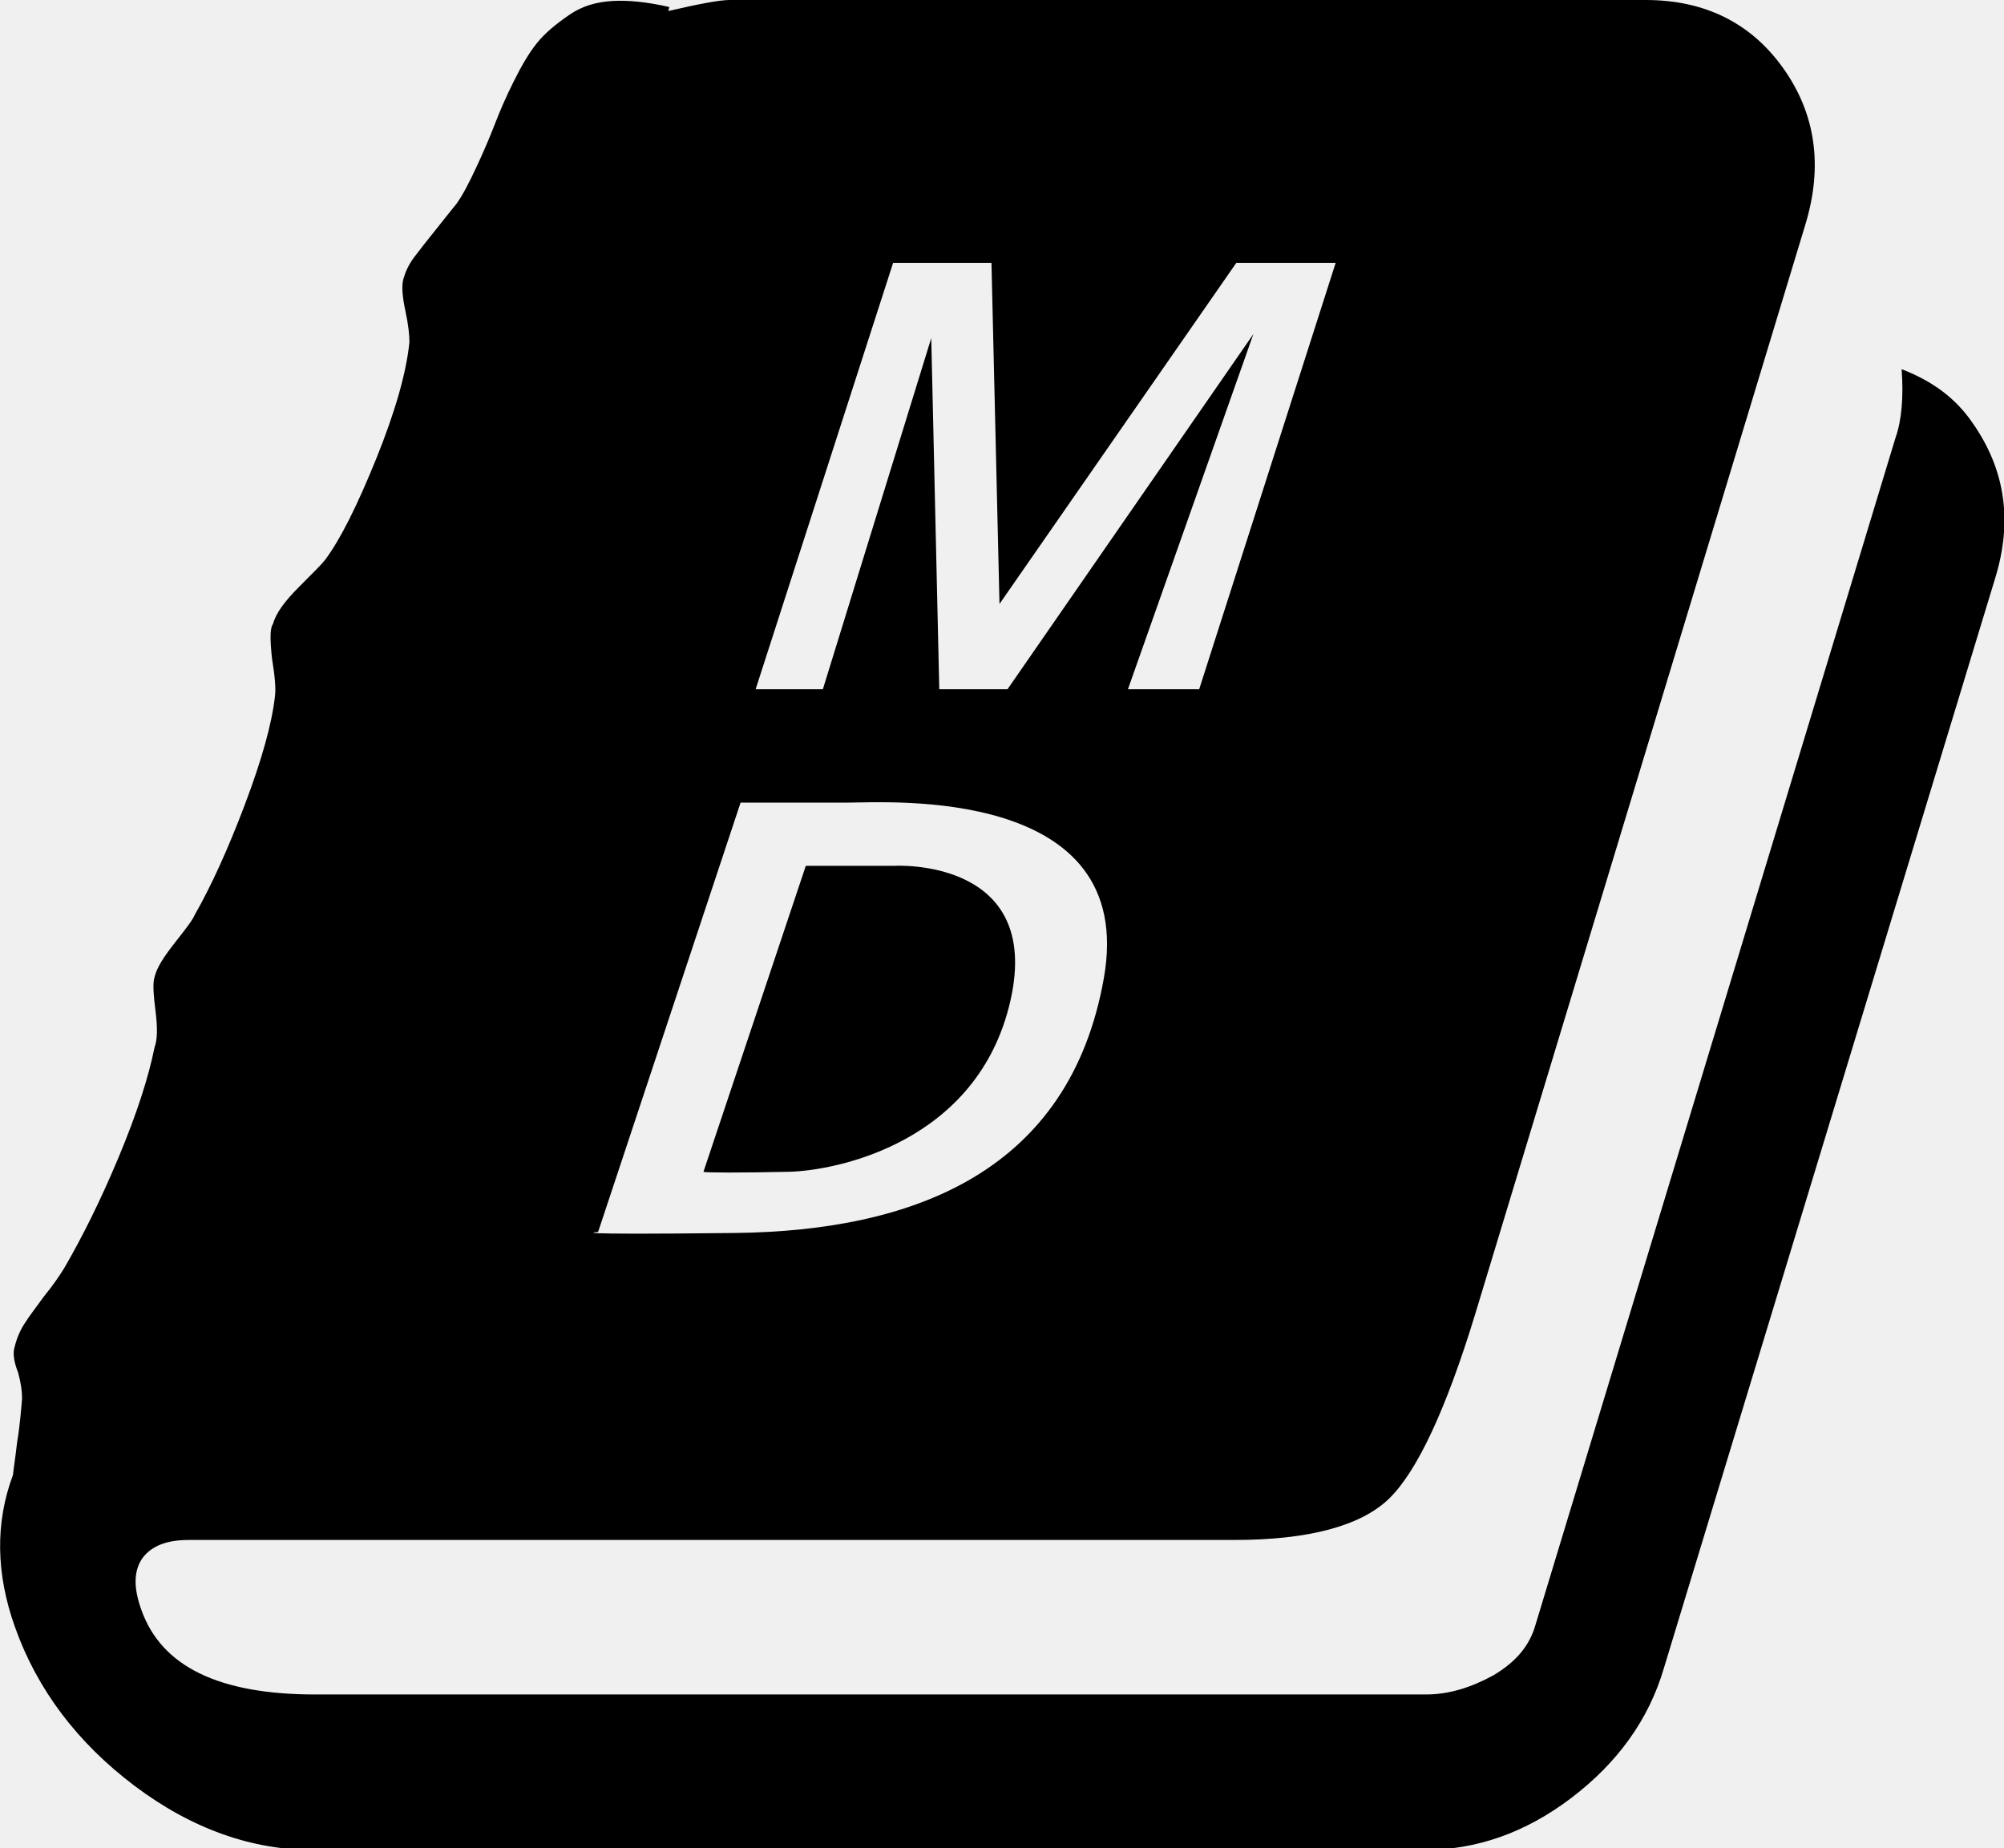
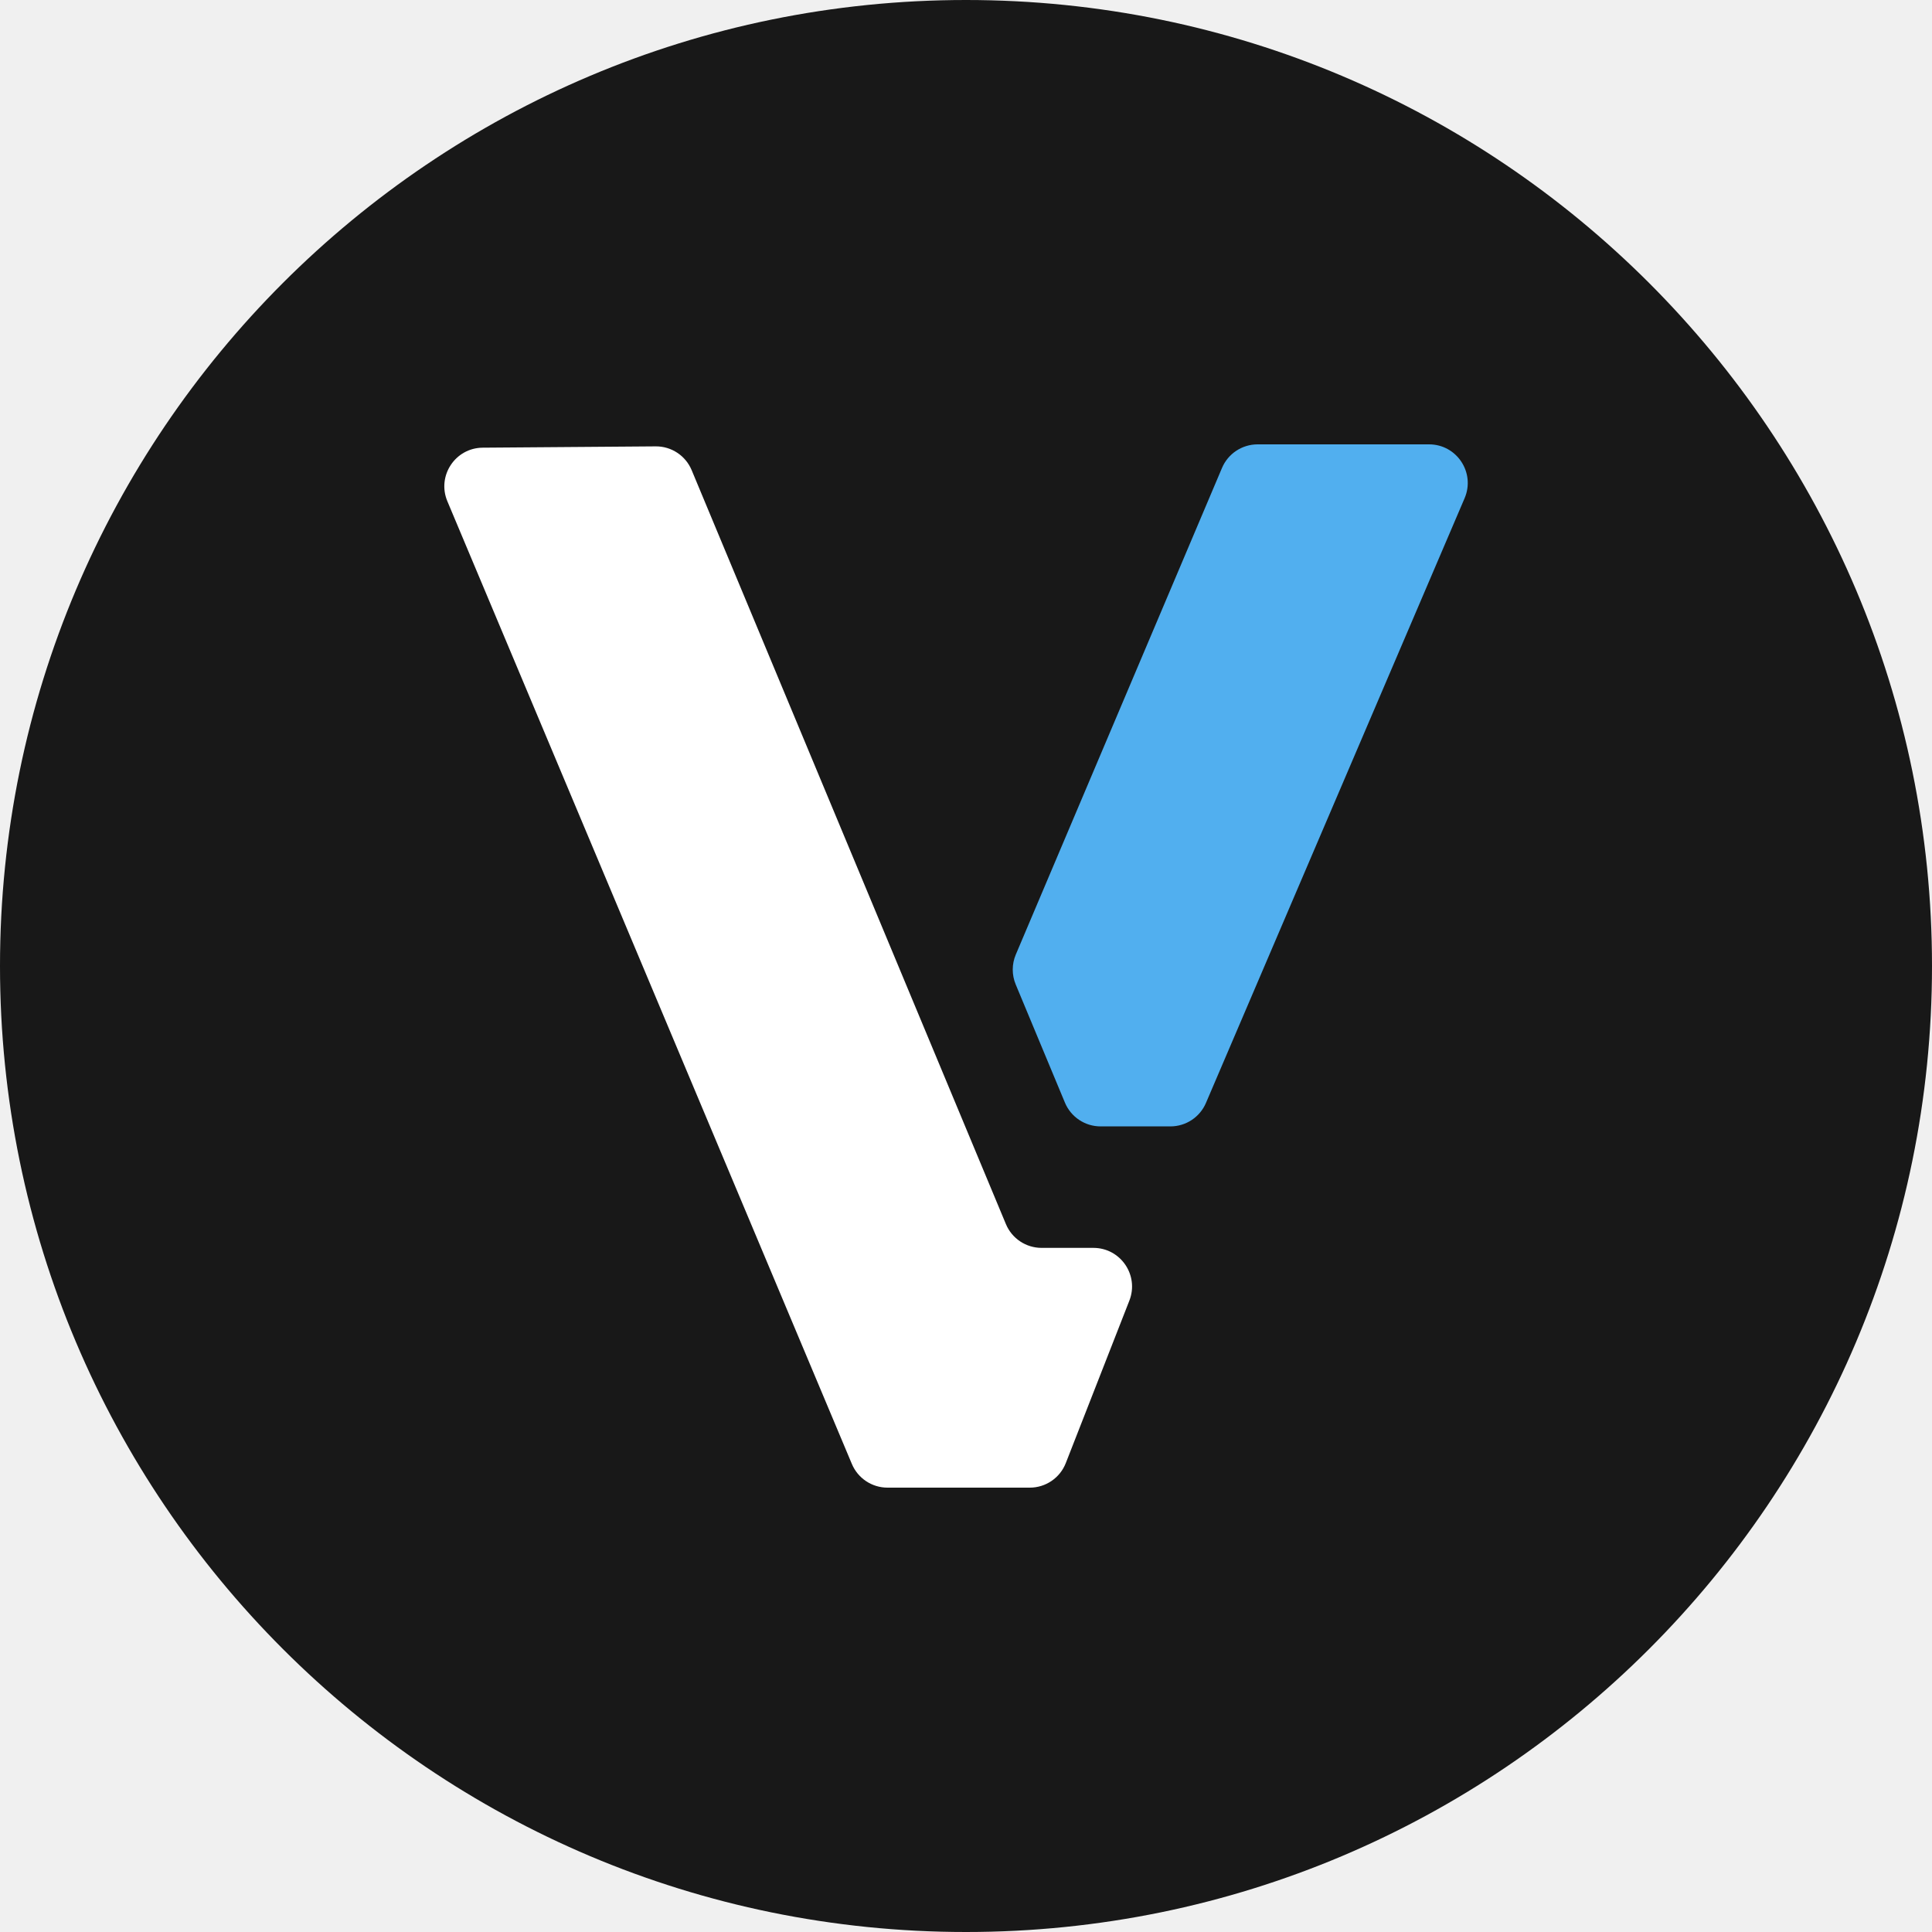
- <svg xmlns="http://www.w3.org/2000/svg" viewBox="0 0 199.7 184.2">
-   <style>
-     @media (prefers-color-scheme: dark) {
-       svg { fill: white; }
-     }
-   </style>
-   <path d="M189.5,36.8c0.2,2.8,0,5.1-0.6,6.8L153,162c-0.6,2.1-2,3.7-4.2,5c-2.2,1.2-4.4,1.9-6.7,1.9H31.4c-9.6,0-15.3-2.8-17.3-8.4   c-0.8-2.2-0.8-3.9,0.1-5.2c0.9-1.2,2.4-1.8,4.6-1.8H123c7.4,0,12.6-1.4,15.4-4.1s5.7-8.9,8.6-18.4l32.9-108.6   c1.8-5.9,1-11.1-2.2-15.6S169.9,0,164,0H72.7c-1,0-3.1,0.4-6.1,1.1l0.1-0.4C64.5,0.2,62.6,0,61,0.1s-3,0.5-4.3,1.4   c-1.3,0.9-2.4,1.8-3.2,2.8S52,6.5,51.2,8.1c-0.8,1.6-1.4,3-1.9,4.3s-1.1,2.7-1.8,4.2c-0.7,1.5-1.3,2.7-2,3.7c-0.5,0.6-1.2,1.5-2,2.5   s-1.6,2-2.2,2.8s-0.9,1.5-1.1,2.2c-0.2,0.7-0.1,1.8,0.2,3.2c0.3,1.4,0.4,2.4,0.4,3.1c-0.3,3-1.4,6.9-3.3,11.6   c-1.9,4.7-3.6,8.1-5.1,10.1c-0.3,0.4-1.2,1.3-2.6,2.7c-1.4,1.4-2.3,2.6-2.6,3.7c-0.3,0.4-0.3,1.5-0.1,3.4c0.3,1.8,0.4,3.1,0.3,3.8   c-0.3,2.7-1.3,6.3-3,10.8c-1.7,4.5-3.4,8.2-5,11c-0.2,0.5-0.9,1.4-2,2.8c-1.1,1.4-1.8,2.5-2,3.4c-0.2,0.6-0.1,1.8,0.1,3.4   c0.2,1.6,0.2,2.8-0.1,3.6c-0.6,3-1.8,6.7-3.6,11c-1.8,4.3-3.6,7.9-5.4,11c-0.5,0.8-1.1,1.7-2,2.8c-0.8,1.1-1.5,2-2,2.8   s-0.8,1.6-1,2.5c-0.1,0.5,0,1.3,0.4,2.3c0.3,1.1,0.4,1.9,0.4,2.6c-0.1,1.1-0.2,2.6-0.5,4.4c-0.2,1.8-0.4,2.9-0.4,3.2   c-1.8,4.8-1.7,9.9,0.2,15.2c2.2,6.2,6.2,11.5,11.9,15.8c5.7,4.3,11.7,6.4,17.8,6.4h110.7c5.2,0,10.1-1.7,14.7-5.2s7.7-7.8,9.2-12.9   l33-108.6c1.8-5.8,1-10.9-2.2-15.5C194.9,39.7,192.6,38,189.5,36.8z M59.6,122.8L73.8,80c0,0,7,0,10.8,0s28.8-1.7,25.4,17.5   c-3.4,19.2-18.8,25.2-36.8,25.4S59.6,122.8,59.6,122.8z M78.6,116.8c4.7-0.1,18.9-2.9,22.1-17.1S89.2,86.3,89.2,86.3l-8.9,0   l-10.2,30.5C70.2,116.9,74,116.9,78.6,116.8z M75.3,68.7L89,26.2h9.8l0.8,34l23.6-34h9.9l-13.6,42.5h-7.1l12.5-35.4l-24.5,35.4h-6.8   l-0.8-35L82,68.7H75.3z" />
+ <svg xmlns="http://www.w3.org/2000/svg" width="100" height="100" viewBox="0 0 100 100" fill="none">
+   <rect width="100" height="100" rx="50" fill="#181818" />
+   <path d="M63.251 24.22C63.564 23.48 64.29 23 65.093 23H73.969C75.404 23 76.373 24.467 75.808 25.787L62.42 57.088C62.105 57.824 61.382 58.302 60.581 58.302H56.966C56.158 58.302 55.43 57.816 55.12 57.071L52.573 50.956C52.367 50.46 52.368 49.901 52.578 49.407L63.251 24.22Z" fill="#51AFEF" />
+   <path fill-rule="evenodd" clip-rule="evenodd" d="M33.939 23.104C34.752 23.098 35.487 23.585 35.8 24.335L52.066 63.36C52.377 64.105 53.105 64.59 53.912 64.59H56.593C58.002 64.59 58.969 66.007 58.456 67.319L55.165 75.729C54.865 76.496 54.126 77 53.303 77H45.937C45.131 77 44.405 76.517 44.093 75.775L23.156 25.946C22.605 24.634 23.562 23.182 24.985 23.172L33.939 23.104Z" fill="white" />
</svg>
